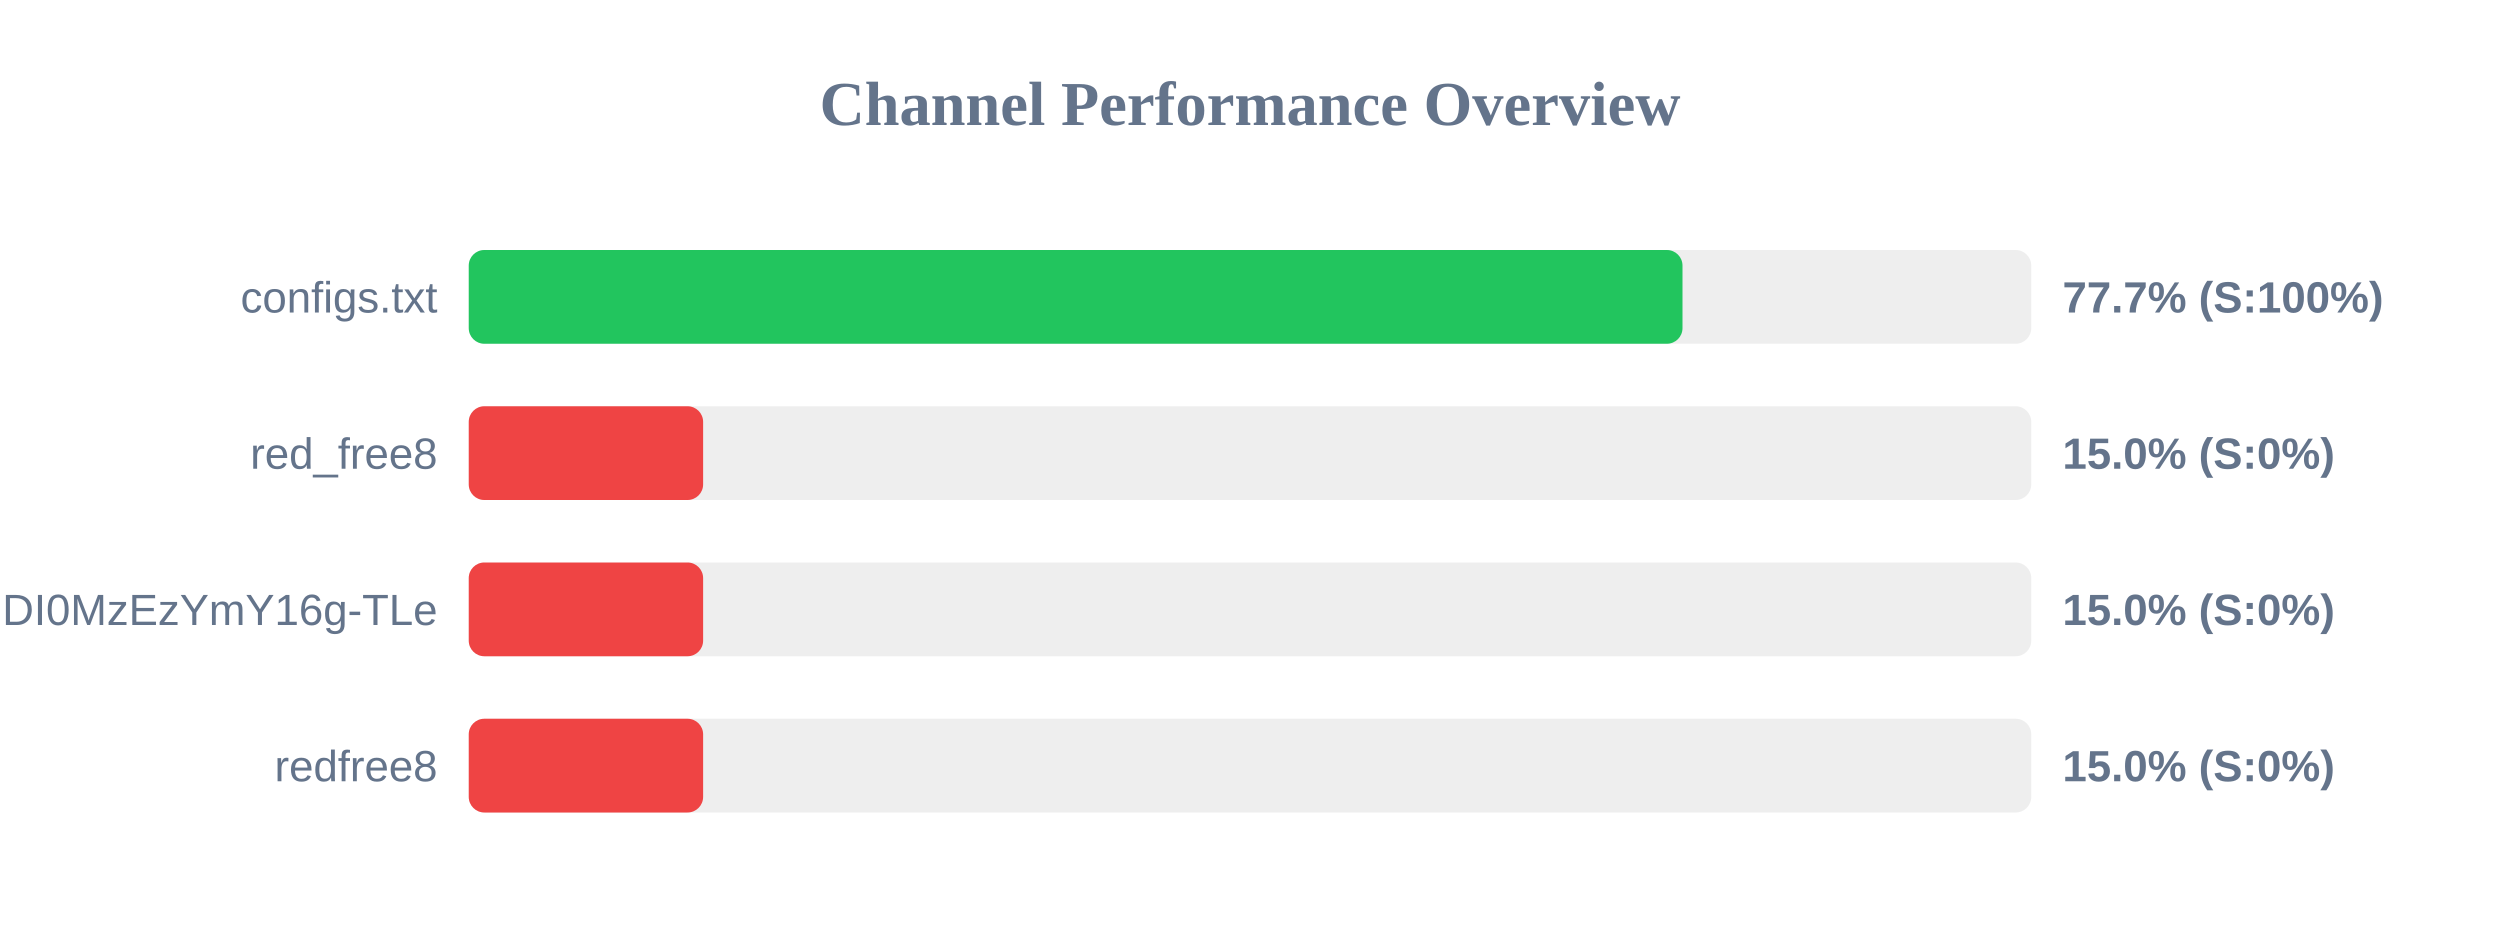
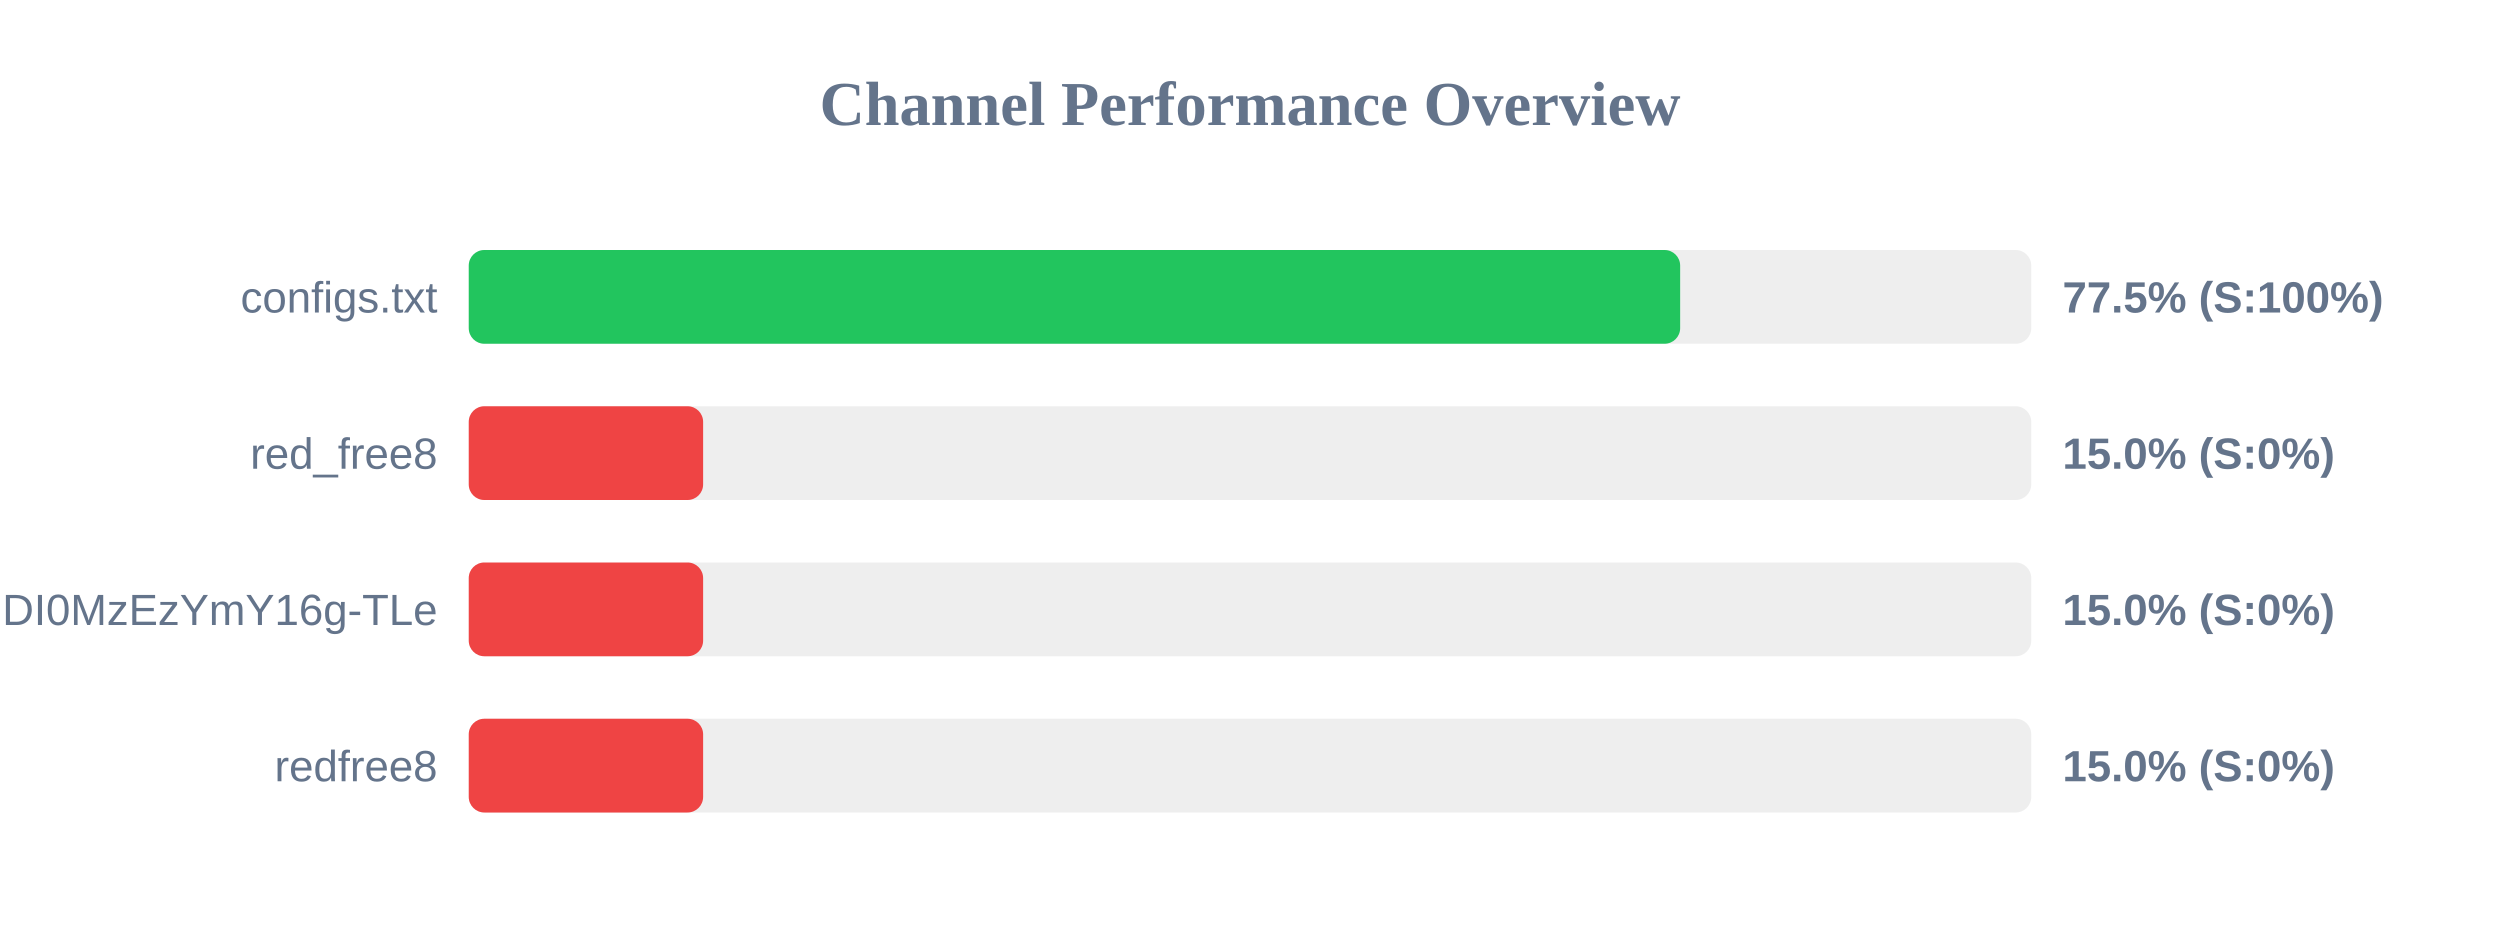
<svg xmlns="http://www.w3.org/2000/svg" width="800" height="300" version="1.1">
  <style>
        .row { font: 14px Arial; fill: #64748b; }
        .score { font: bold 14px Arial; fill: #64748b; }
    </style>
  <text x="400" y="40" text-anchor="middle" font-size="20px" font-weight="bold" fill="#64748b">Channel Performance Overview</text>
  <rect x="150" y="80" width="500" height="30" fill="#eee" rx="5" />
-   <rect x="150" y="80" width="388.4" height="30" fill="#22c55e" rx="5" />
+   <rect x="150" y="80" width="387.65" height="30" fill="#22c55e" rx="5" />
  <text x="140" y="100" text-anchor="end" class="row">configs.txt</text>
-   <text x="660" y="100" text-anchor="start" class="score">77.7% (S:100%)</text>
+   <text x="660" y="100" text-anchor="start" class="score">77.5% (S:100%)</text>
  <rect x="150" y="130" width="500" height="30" fill="#eee" rx="5" />
  <rect x="150" y="130" width="75.0" height="30" fill="#ef4444" rx="5" />
  <text x="140" y="150" text-anchor="end" class="row">red_free8</text>
  <text x="660" y="150" text-anchor="start" class="score">15.0% (S:0%)</text>
  <rect x="150" y="180" width="500" height="30" fill="#eee" rx="5" />
  <rect x="150" y="180" width="75.0" height="30" fill="#ef4444" rx="5" />
  <text x="140" y="200" text-anchor="end" class="row">NjEzODY1NDgyOCwxNzQ1NDI0MzEzYmY16g-TLe</text>
  <text x="660" y="200" text-anchor="start" class="score">15.0% (S:0%)</text>
  <rect x="150" y="230" width="500" height="30" fill="#eee" rx="5" />
  <rect x="150" y="230" width="75.0" height="30" fill="#ef4444" rx="5" />
  <text x="140" y="250" text-anchor="end" class="row">redfree8</text>
  <text x="660" y="250" text-anchor="start" class="score">15.0% (S:0%)</text>
</svg>
